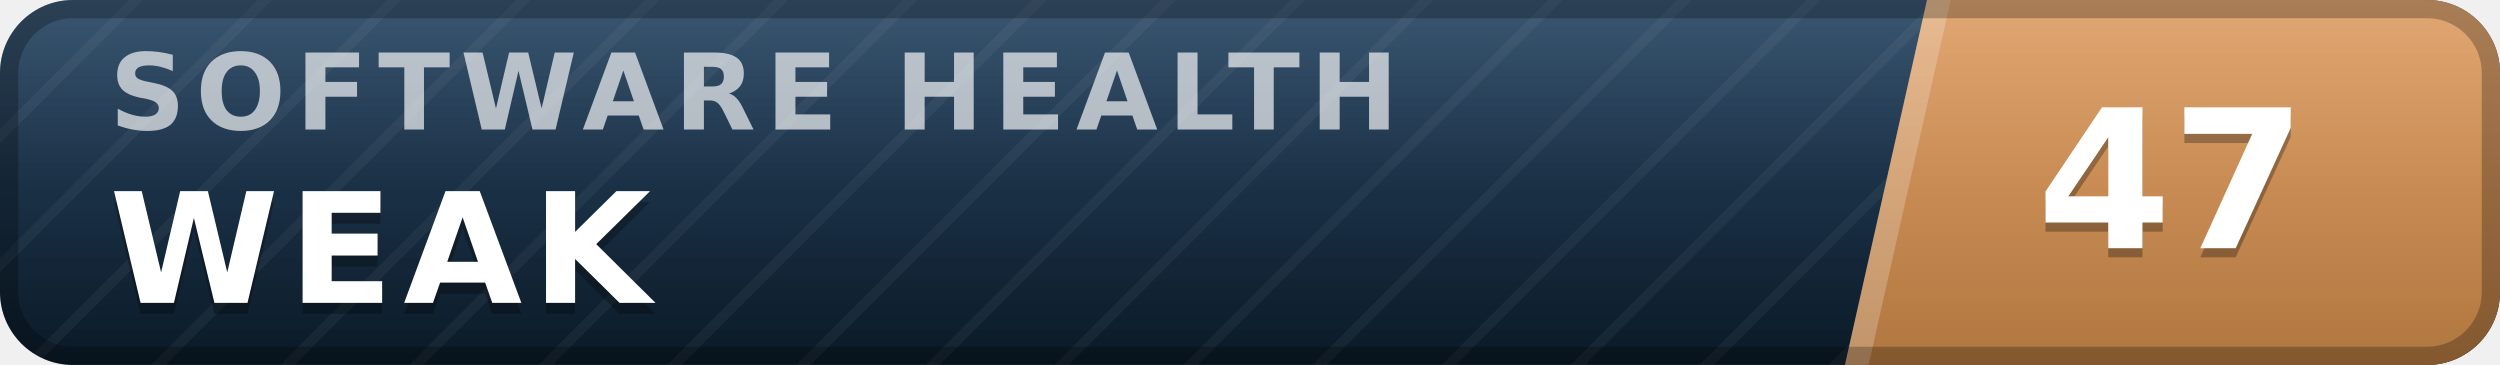
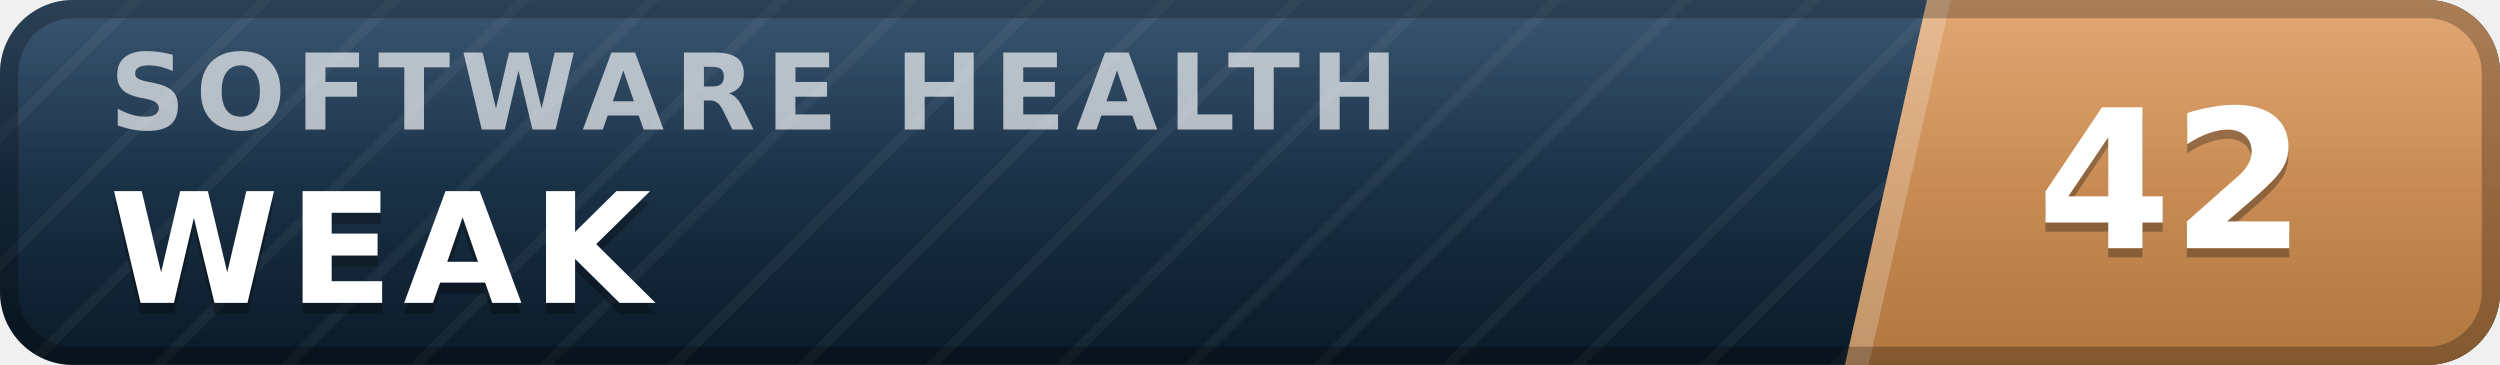
- <svg xmlns="http://www.w3.org/2000/svg" width="137" height="20" viewBox="0 0 137 20" role="img" aria-label="inspect.software software health index 47 of 100, weak" font-family="Verdana,DejaVu Sans,Geneva,sans-serif">
+ <svg xmlns="http://www.w3.org/2000/svg" width="137" height="20" viewBox="0 0 137 20" role="img" aria-label="inspect.software software health index 42 of 100, weak" font-family="Verdana,DejaVu Sans,Geneva,sans-serif">
  <defs>
    <linearGradient id="plate" x1="0" y1="0" x2="0" y2="1">
      <stop offset="0" stop-color="#1d3d5c" />
      <stop offset="1" stop-color="#0a1926" />
    </linearGradient>
    <linearGradient id="endplate" x1="0" y1="0" x2="0" y2="1">
      <stop offset="0" stop-color="#dd9a5e" />
      <stop offset="1" stop-color="#b0763f" />
    </linearGradient>
    <linearGradient id="gloss" x1="0" y1="0" x2="0" y2="1">
      <stop offset="0" stop-color="#fff" stop-opacity=".13" />
      <stop offset=".5" stop-color="#fff" stop-opacity=".03" />
      <stop offset="1" stop-color="#fff" stop-opacity="0" />
    </linearGradient>
    <pattern id="guilloche" width="5" height="5" patternUnits="userSpaceOnUse" patternTransform="rotate(45)">
      <line x1="0" y1="0" x2="0" y2="5" stroke="#fff" stroke-opacity=".045" stroke-width="1.1" />
    </pattern>
    <clipPath id="rounded">
      <rect width="137" height="20" rx="4" />
    </clipPath>
  </defs>
  <g clip-path="url(#rounded)">
    <rect width="137" height="20" fill="url(#plate)" />
    <rect width="137" height="20" fill="url(#guilloche)" />
    <polygon points="105.6,0 137,0 137,20 101.1,20" fill="url(#endplate)" />
    <polygon points="105.6,0 106.9,0 102.4,20 101.1,20" fill="#fff" fill-opacity=".22" />
    <text x="6.0" y="7.1" font-size="5.8" letter-spacing="0.55" fill="#fff" fill-opacity=".66" font-weight="bold" textLength="76.3" lengthAdjust="spacing">SOFTWARE HEALTH</text>
    <text x="6.0" y="17.2" font-size="8.4" fill="#000" fill-opacity=".3" font-weight="bold" letter-spacing="0.55" textLength="30.3" lengthAdjust="spacing">WEAK</text>
    <text x="6.0" y="16.6" font-size="8.4" fill="#fff" font-weight="bold" letter-spacing="0.55" textLength="30.3" lengthAdjust="spacing">WEAK</text>
-     <text x="119.0" y="14.1" font-size="10.6" fill="#000" fill-opacity=".3" font-weight="bold" text-anchor="middle">47</text>
-     <text x="119.0" y="13.6" font-size="10.6" fill="#fff" font-weight="bold" text-anchor="middle">47</text>
+     <text x="119.0" y="14.1" font-size="10.6" fill="#000" fill-opacity=".3" font-weight="bold" text-anchor="middle">42</text>
+     <text x="119.0" y="13.6" font-size="10.6" fill="#fff" font-weight="bold" text-anchor="middle">42</text>
    <rect width="137" height="20" fill="url(#gloss)" />
  </g>
  <rect x=".5" y=".5" width="136" height="19" rx="3.5" fill="none" stroke="#000" stroke-opacity=".25" />
</svg>
